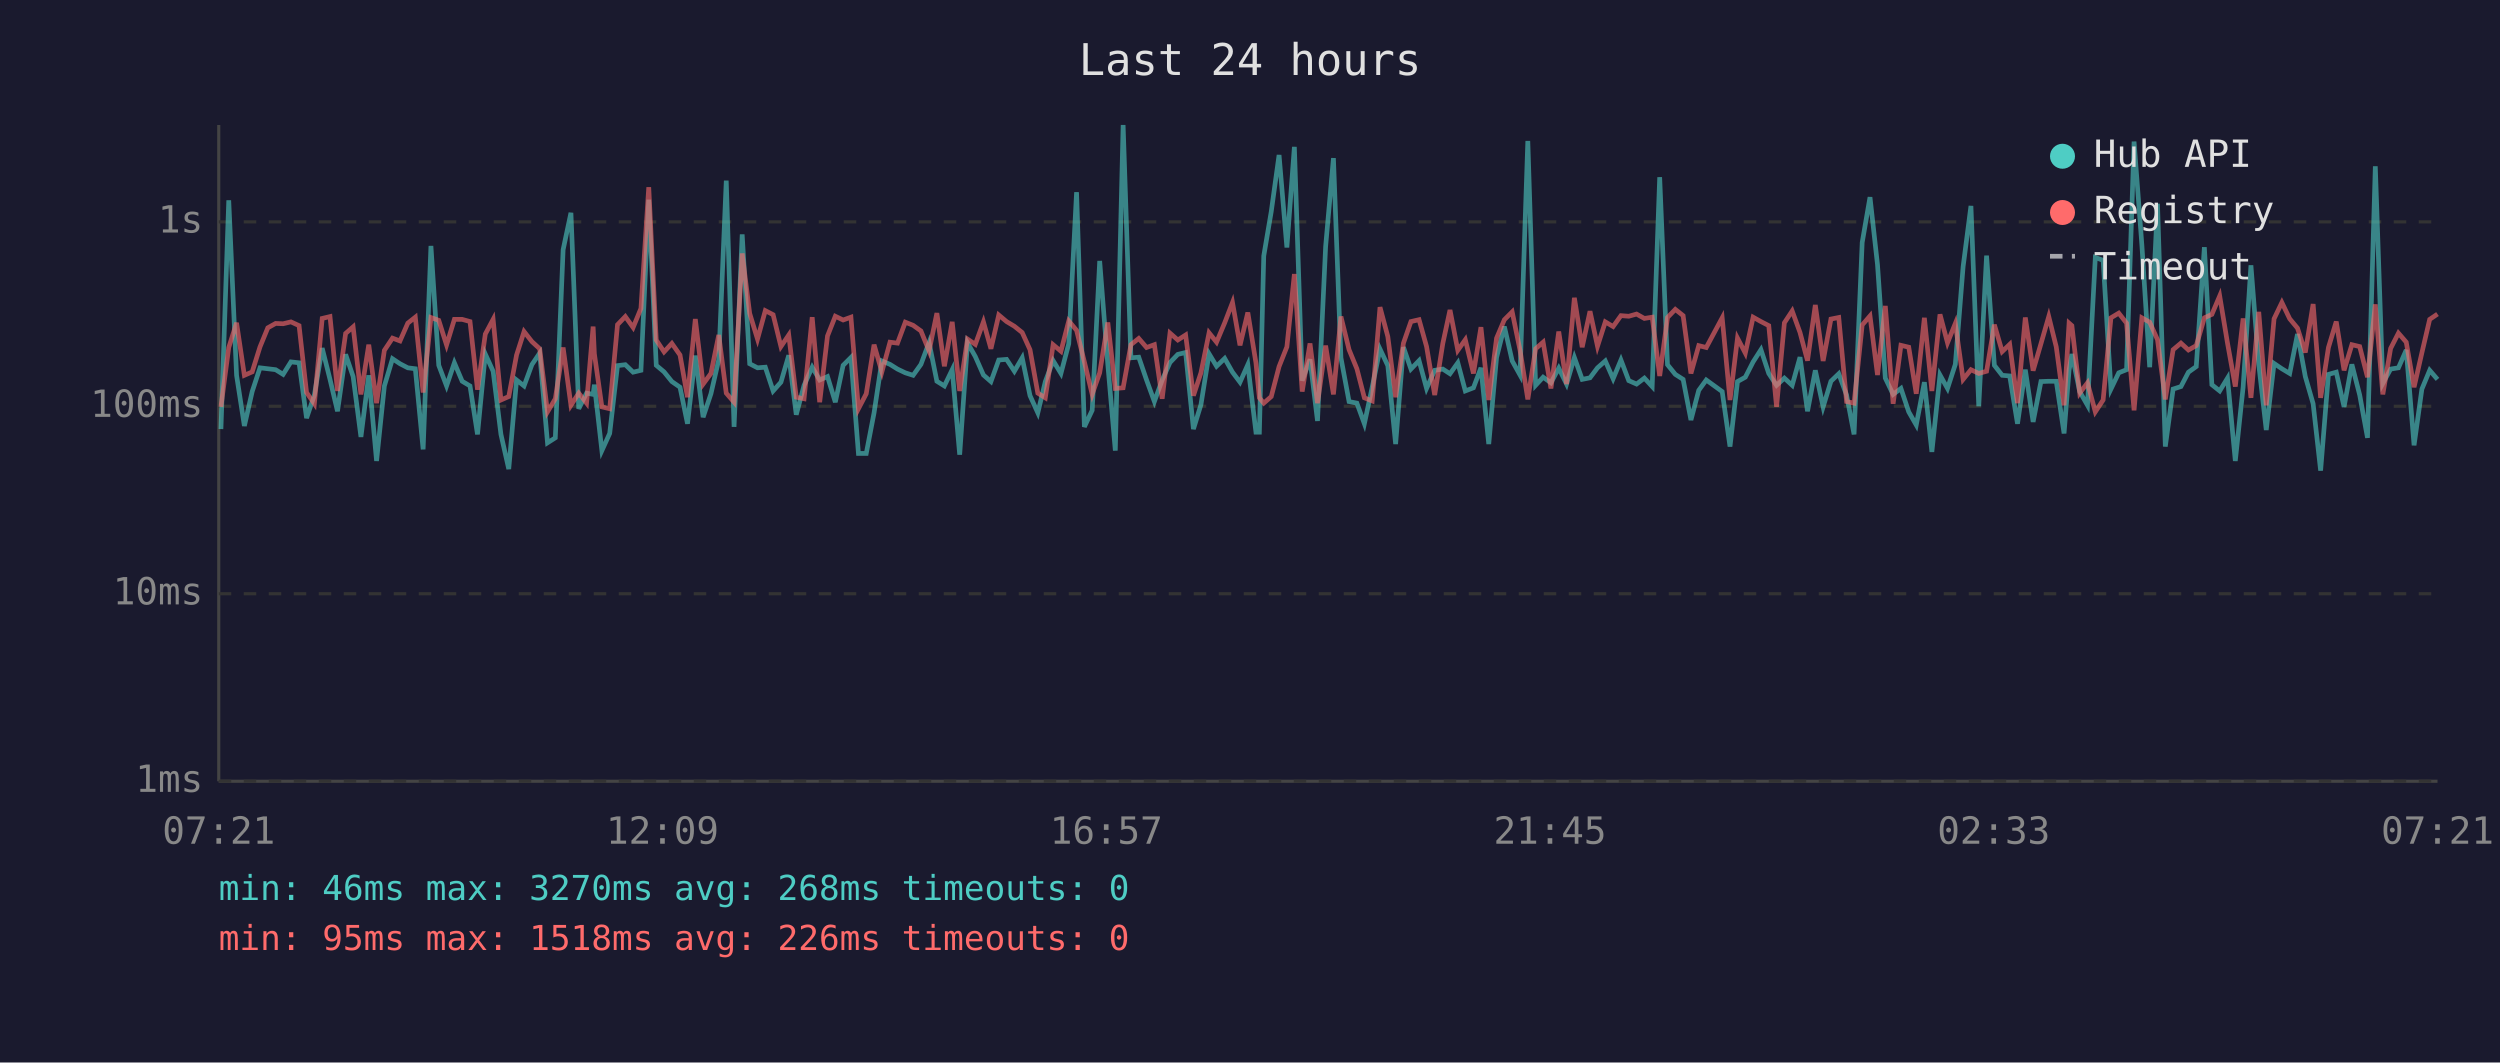
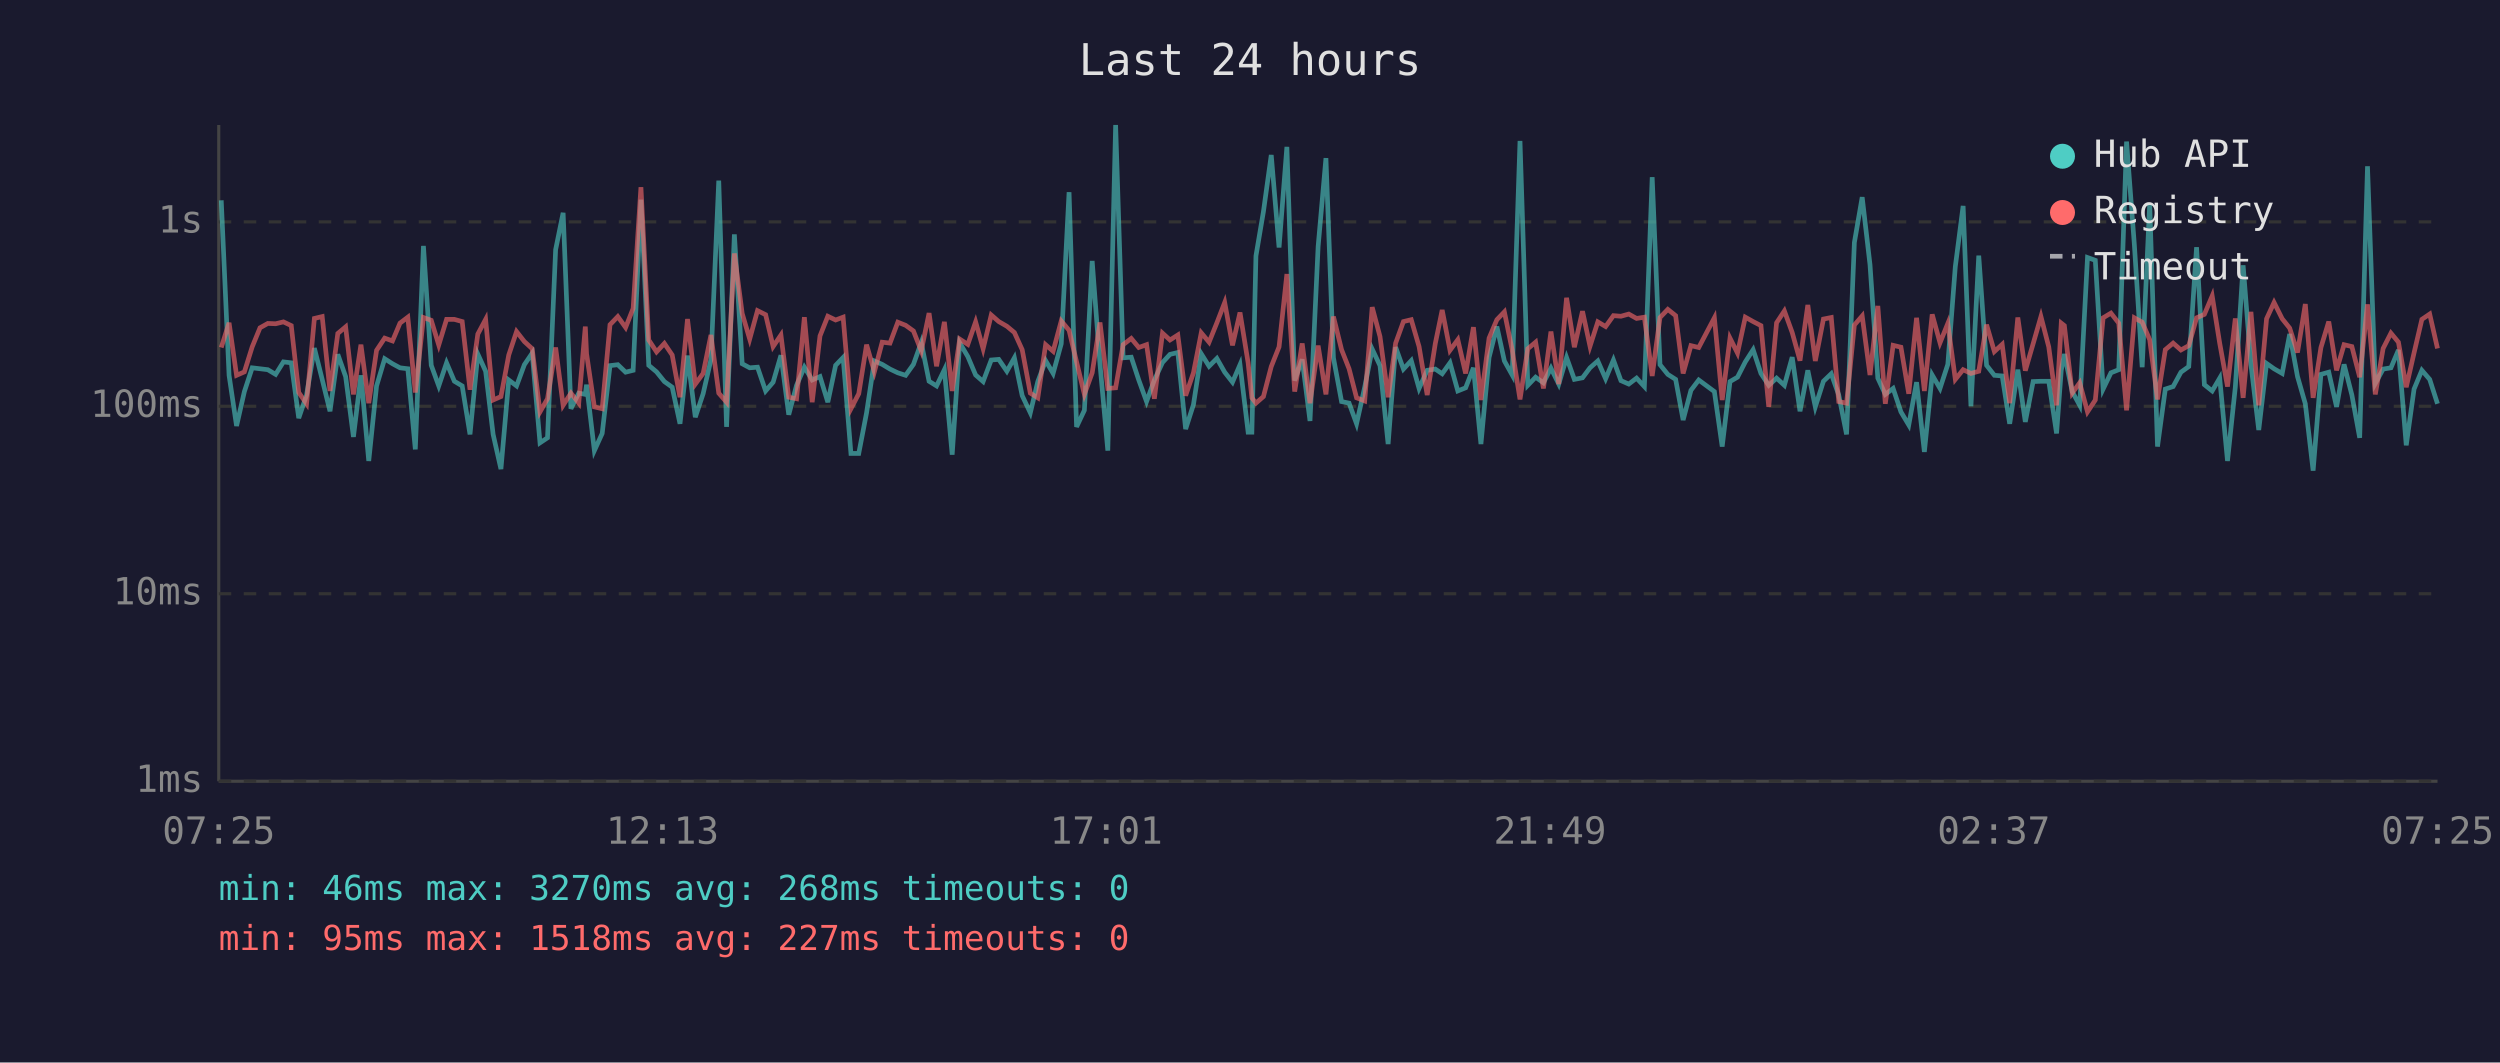
<svg xmlns="http://www.w3.org/2000/svg" viewBox="0 0 800 340" font-family="monospace" font-size="12">
  <rect width="800" height="340" fill="#1a1a2e" />
  <text x="400" y="24" fill="#e0e0e0" font-size="14" text-anchor="middle">Last 24 hours</text>
  <line x1="70" y1="40" x2="70" y2="250" stroke="#444" stroke-width="1" />
  <line x1="70" y1="250" x2="780" y2="250" stroke="#444" stroke-width="1" />
  <line x1="70" y1="250" x2="780" y2="250" stroke="#333" stroke-width="1" stroke-dasharray="4" />
  <text x="65" y="250" fill="#888" text-anchor="end" dominant-baseline="middle">1ms</text>
  <line x1="70" y1="190" x2="780" y2="190" stroke="#333" stroke-width="1" stroke-dasharray="4" />
  <text x="65" y="190" fill="#888" text-anchor="end" dominant-baseline="middle">10ms</text>
  <line x1="70" y1="130" x2="780" y2="130" stroke="#333" stroke-width="1" stroke-dasharray="4" />
  <text x="65" y="130" fill="#888" text-anchor="end" dominant-baseline="middle">100ms</text>
  <line x1="70" y1="71" x2="780" y2="71" stroke="#333" stroke-width="1" stroke-dasharray="4" />
  <text x="65" y="71" fill="#888" text-anchor="end" dominant-baseline="middle">1s</text>
-   <text x="70" y="270" fill="#888" text-anchor="middle">07:21</text>
-   <text x="212" y="270" fill="#888" text-anchor="middle">12:09</text>
-   <text x="354" y="270" fill="#888" text-anchor="middle">16:57</text>
-   <text x="496" y="270" fill="#888" text-anchor="middle">21:45</text>
-   <text x="638" y="270" fill="#888" text-anchor="middle">02:33</text>
-   <text x="780" y="270" fill="#888" text-anchor="middle">07:21</text>
-   <polyline points="70.7,137.3 73.2,64.1 75.7,120.1 78.2,136.3 80.7,125.3 83.2,117.7 85.7,118.0 88.2,118.3 90.6,119.8 93.1,115.8 95.7,116.1 98.1,133.8 100.6,126.4 103.1,111.4 105.6,121.4 108.0,131.6 110.6,113.4 113.0,120.5 115.5,139.8 118.0,120.1 120.5,147.5 123.0,123.5 125.6,114.8 128.0,116.4 130.5,117.7 132.9,118.0 135.4,143.8 137.9,78.7 140.4,116.9 142.9,123.5 145.4,116.1 147.9,122.0 150.4,123.5 152.8,139.0 155.3,113.3 157.8,118.8 160.3,139.0 162.8,150.1 165.3,121.6 167.7,123.5 170.2,116.7 172.7,113.0 175.2,141.7 177.7,140.1 180.2,79.9 182.7,68.1 185.2,130.8 187.7,125.8 189.8,126.2 190.2,123.1 192.6,144.2 195.1,138.7 197.6,117.0 200.1,116.7 202.6,119.1 205.1,118.5 207.6,63.9 210.0,116.9 212.5,119.0 215.0,122.1 217.6,123.9 220.0,135.6 222.5,113.8 225.0,133.5 227.5,126.0 230.0,115.1 232.4,57.8 234.9,136.6 237.5,75.0 239.9,116.4 242.4,117.7 244.9,117.5 247.4,125.1 249.9,122.3 252.4,113.7 254.8,132.7 257.3,123.3 259.9,117.5 262.3,121.6 264.8,120.5 267.3,128.7 269.8,116.9 272.3,114.4 274.7,145.1 277.2,145.1 279.7,132.1 282.2,115.5 284.8,116.6 287.2,118.1 289.7,119.3 292.2,120.1 294.7,116.6 297.3,109.6 299.8,122.0 302.2,123.5 304.7,118.3 307.1,145.5 309.6,109.7 312.1,114.1 314.7,120.0 317.1,122.1 319.6,115.2 322.1,115.0 324.6,118.8 327.1,114.5 329.6,126.6 332.1,132.1 334.5,122.1 337.0,115.4 339.5,119.5 342.0,110.0 344.5,61.5 347.0,136.6 349.5,131.3 351.9,83.5 354.5,116.6 356.9,144.2 359.4,40.0 361.9,114.5 364.4,114.3 366.9,121.6 369.4,128.5 371.9,121.6 374.4,116.0 376.9,113.4 379.4,112.8 381.9,137.3 384.3,129.5 386.9,113.2 389.3,117.2 391.9,114.7 394.4,119.1 396.8,122.3 399.3,116.7 401.9,138.3 403.0,138.3 404.4,81.9 406.8,67.7 409.3,49.6 411.8,79.2 414.2,47.0 416.7,121.8 419.2,115.0 421.6,134.7 424.2,78.9 426.7,50.6 429.1,114.5 431.7,128.5 434.2,129.0 436.6,135.6 439.1,123.9 441.6,111.7 444.1,117.0 446.6,142.1 449.1,111.1 451.5,118.1 454.1,115.4 456.5,124.3 459.1,118.5 461.7,118.1 464.0,119.6 466.5,116.1 468.9,125.1 471.5,124.1 473.9,117.7 476.4,142.1 478.9,114.4 481.4,104.5 483.9,115.5 486.4,120.0 488.9,45.1 491.4,123.3 493.8,120.7 496.3,122.5 498.8,117.8 501.3,122.9 503.8,114.4 506.3,121.4 508.8,120.9 511.2,117.7 513.7,115.5 516.2,121.2 518.7,115.2 521.2,121.8 523.7,122.9 526.2,121.0 528.7,123.7 531.1,56.7 533.6,116.7 536.1,119.8 538.6,121.4 541.1,134.4 543.6,124.9 546.0,121.6 551.1,125.3 553.6,142.9 556.0,122.1 558.5,120.7 561.0,115.8 563.5,111.9 566.0,119.5 568.5,123.3 571.0,121.0 573.5,123.3 576.0,114.3 578.4,131.6 580.9,118.5 583.4,130.2 585.9,122.0 588.4,119.6 590.9,126.4 593.3,139.0 595.9,77.6 598.4,63.1 600.8,84.7 603.3,121.0 605.8,126.2 608.3,124.3 610.8,131.8 613.2,136.0 615.8,122.3 618.2,144.6 620.8,120.0 623.2,124.3 625.7,116.6 628.2,85.3 630.7,65.9 633.2,130.0 635.7,81.8 638.2,116.9 640.7,120.1 643.1,120.3 645.6,135.6 648.1,118.3 650.6,135.0 653.1,122.1 655.6,122.0 658.0,122.0 660.5,138.7 662.1,118.5 663.0,113.3 665.5,125.3 668.0,129.7 670.5,82.4 673.0,83.3 675.5,124.5 678.0,119.3 680.5,118.3 682.9,45.3 685.4,78.4 687.9,117.5 690.4,65.2 692.9,142.9 695.4,124.5 697.9,123.7 700.3,119.1 702.8,117.3 705.4,79.1 707.8,123.1 710.3,125.1 712.8,121.0 715.3,147.5 717.8,123.9 720.3,84.9 722.8,116.6 725.2,137.6 727.7,116.3 730.2,118.0 732.7,119.5 735.2,106.9 737.7,120.5 740.2,129.2 742.6,150.6 745.1,119.8 747.6,119.1 750.1,130.2 752.6,116.6 755.1,126.4 757.6,140.1 760.1,53.2 762.5,122.7 765.0,118.1 767.5,117.7 770.0,112.0 772.5,142.5 775.0,124.5 777.5,118.5 780.0,121.4" fill="none" stroke="#4ecdc4" stroke-width="1.5" opacity="0.6" />
-   <polyline points="70.7,130.2 73.2,111.2 75.7,103.3 78.2,120.1 80.7,119.0 83.2,111.0 85.7,104.9 88.2,103.5 90.6,103.6 93.1,103.0 95.7,104.2 98.1,125.6 100.6,129.2 103.1,101.9 105.6,101.3 108.0,125.1 110.6,106.7 113.0,104.6 115.5,126.2 118.0,110.3 120.5,129.0 123.0,112.1 125.6,108.2 128.0,109.1 130.5,103.4 132.9,101.5 135.4,125.6 137.9,101.6 140.4,102.5 142.9,110.4 145.4,102.2 147.9,102.2 150.4,102.9 152.8,124.7 155.3,106.9 157.8,102.2 160.3,128.0 162.8,126.9 165.3,113.6 167.7,106.1 170.2,109.3 172.7,111.6 175.2,131.8 177.7,127.6 180.2,111.2 182.7,129.7 185.2,125.8 187.7,129.0 189.8,104.5 190.2,113.2 192.6,130.2 195.1,130.8 197.6,103.9 200.1,101.3 202.6,104.8 205.1,98.7 207.6,59.9 210.0,108.8 212.5,112.6 215.0,109.9 217.6,113.6 220.0,127.1 222.5,102.1 225.0,122.9 227.5,119.5 230.0,107.2 232.4,125.8 234.9,128.7 237.5,81.1 239.9,100.3 242.4,108.5 244.9,99.4 247.4,100.7 249.9,110.9 252.4,107.2 254.8,127.1 257.3,127.6 259.9,101.5 262.3,128.7 264.8,107.5 267.3,101.2 269.8,102.4 272.3,101.5 274.7,130.8 277.2,126.0 279.7,110.3 282.2,119.0 284.8,109.5 287.2,109.8 289.7,103.1 292.2,104.1 294.7,105.9 297.3,112.3 299.8,100.2 302.2,117.2 304.7,103.0 307.1,125.1 309.6,108.5 312.1,110.2 314.7,103.0 317.1,111.6 319.6,100.8 322.1,102.9 324.6,104.4 327.1,106.4 329.6,111.9 332.1,125.8 334.5,127.3 337.0,110.3 339.5,112.4 342.0,102.7 344.5,105.7 347.0,115.8 349.5,126.2 351.9,119.3 354.5,103.2 356.9,124.3 359.4,124.1 361.9,110.3 364.4,108.3 366.9,111.2 369.4,110.3 371.9,127.6 374.4,106.6 376.9,108.8 379.4,107.2 381.9,126.6 384.3,119.3 386.9,106.5 389.3,109.5 391.9,103.3 394.4,96.8 396.8,110.5 399.3,100.0 401.9,116.1 403.0,127.3 404.4,129.0 406.8,126.9 409.3,117.3 411.8,111.0 414.2,87.7 416.7,125.3 419.2,109.9 421.6,129.0 424.2,110.6 426.7,126.2 429.1,101.3 431.7,111.9 434.2,118.0 436.6,127.3 439.1,128.3 441.6,98.3 444.1,107.7 446.6,127.1 449.1,109.8 451.5,102.9 454.1,102.3 456.5,110.9 459.1,126.4 461.7,109.9 464.0,99.2 466.5,112.1 468.9,108.7 471.5,119.5 473.9,104.7 476.4,128.0 478.9,108.2 481.4,102.3 483.9,99.8 486.4,112.0 488.9,127.8 491.4,111.6 493.8,109.5 496.3,124.3 498.8,106.1 501.3,122.9 503.8,95.3 506.3,111.1 508.8,99.6 511.2,110.8 513.7,103.0 516.2,104.5 518.7,101.0 521.2,101.2 523.7,100.5 526.2,101.9 528.7,101.5 531.1,120.3 533.6,101.6 536.1,99.0 538.6,101.0 541.1,119.5 543.6,110.6 546.0,111.2 551.1,101.7 553.6,128.0 556.0,108.2 558.5,113.0 561.0,101.5 563.5,102.9 566.0,104.2 568.5,130.2 571.0,103.3 573.5,99.5 576.0,106.4 578.4,115.4 580.9,97.6 583.4,115.5 585.9,102.1 588.4,101.6 590.9,128.5 593.3,129.0 595.9,104.0 598.4,101.1 600.8,120.0 603.3,97.9 605.8,129.2 608.3,110.5 610.8,111.1 613.2,126.0 615.8,101.7 618.2,125.1 620.8,100.6 623.2,109.7 625.7,103.5 628.2,121.4 630.7,118.3 633.2,119.5 635.7,118.8 638.2,103.9 640.7,112.5 643.1,110.2 645.6,129.0 648.1,101.6 650.6,118.6 653.1,110.0 655.6,101.3 658.0,111.0 660.5,129.7 662.1,103.4 663.0,104.2 665.5,125.8 668.0,122.5 670.5,131.8 673.0,128.0 675.5,101.7 678.0,100.2 680.5,103.4 682.9,131.3 685.4,101.7 687.9,103.1 690.4,108.7 692.9,127.8 695.4,111.9 697.9,109.8 700.3,112.0 702.8,110.6 705.4,101.7 707.8,100.6 710.3,94.7 712.8,109.8 715.3,123.7 717.8,101.9 720.3,127.3 722.8,99.8 725.2,129.7 727.7,102.0 730.2,96.8 732.7,102.0 735.2,105.0 737.7,112.8 740.2,97.3 742.6,127.3 745.1,111.2 747.6,102.9 750.1,118.5 752.6,110.3 755.1,110.9 757.6,120.7 760.1,97.4 762.5,126.2 765.0,111.5 767.5,106.6 770.0,109.5 772.5,123.9 775.0,112.9 777.5,102.2 780.0,100.5" fill="none" stroke="#ff6b6b" stroke-width="1.5" opacity="0.6" />
+   <text x="70" y="270" fill="#888" text-anchor="middle">07:25</text>
+   <text x="212" y="270" fill="#888" text-anchor="middle">12:13</text>
+   <text x="354" y="270" fill="#888" text-anchor="middle">17:01</text>
+   <text x="496" y="270" fill="#888" text-anchor="middle">21:49</text>
+   <text x="638" y="270" fill="#888" text-anchor="middle">02:37</text>
+   <text x="780" y="270" fill="#888" text-anchor="middle">07:25</text>
+   <polyline points="70.8,64.1 73.3,120.1 75.7,136.3 78.2,125.3 80.7,117.7 83.2,118.0 85.7,118.3 88.2,119.8 90.7,115.8 93.2,116.1 95.6,133.8 98.1,126.4 100.6,111.4 103.1,121.4 105.6,131.6 108.1,113.4 110.6,120.5 113.1,139.8 115.5,120.1 118.0,147.5 120.5,123.5 123.1,114.8 125.6,116.4 128.0,117.7 130.5,118.0 132.9,143.8 135.5,78.7 138.0,116.9 140.4,123.5 142.9,116.1 145.4,122.0 147.9,123.5 150.4,139.0 152.9,113.3 155.4,118.8 157.8,139.0 160.3,150.1 162.8,121.6 165.3,123.5 167.8,116.7 170.3,113.0 172.8,141.7 175.2,140.1 177.8,79.9 180.2,68.1 182.7,130.8 185.2,125.8 187.3,126.2 187.7,123.1 190.2,144.2 192.7,138.7 195.2,117.0 197.7,116.7 200.2,119.1 202.6,118.5 205.1,63.9 207.6,116.9 210.1,119.0 212.6,122.1 215.1,123.9 217.6,135.6 220.0,113.8 222.5,133.5 225.0,126.0 227.5,115.1 230.0,57.8 232.5,136.6 235.0,75.0 237.5,116.4 239.9,117.7 242.4,117.5 245.0,125.1 247.4,122.3 249.9,113.7 252.4,132.7 254.9,123.3 257.4,117.5 259.9,121.6 262.4,120.5 264.9,128.7 267.4,116.9 269.8,114.4 272.3,145.1 274.8,145.1 277.3,132.1 279.8,115.5 282.3,116.6 284.8,118.1 287.3,119.3 289.8,120.1 292.3,116.6 294.8,109.6 297.3,122.0 299.7,123.5 302.2,118.3 304.7,145.5 307.1,109.7 309.7,114.1 312.2,120.0 314.6,122.1 317.2,115.2 319.6,115.0 322.2,118.8 324.6,114.5 327.1,126.6 329.7,132.1 332.1,122.1 334.6,115.4 337.0,119.5 339.6,110.0 342.1,61.5 344.5,136.6 347.0,131.3 349.5,83.5 352.0,116.6 354.5,144.2 357.0,40.0 359.4,114.5 362.0,114.3 364.4,121.6 366.9,128.5 369.4,121.6 372.0,116.0 374.4,113.4 376.9,112.8 379.4,137.3 381.9,129.5 384.4,113.2 386.9,117.2 389.4,114.7 391.9,119.1 394.4,122.3 396.8,116.7 399.4,138.3 400.6,138.3 401.9,81.9 404.3,67.7 406.8,49.6 409.3,79.2 411.8,47.0 414.3,121.8 416.7,115.0 419.2,134.7 421.8,78.9 424.3,50.6 426.7,114.5 429.3,128.5 431.7,129.0 434.1,135.6 436.7,123.9 439.1,111.7 441.6,117.0 444.2,142.1 446.6,111.1 449.1,118.1 451.6,115.4 454.1,124.3 456.7,118.5 459.3,118.1 461.5,119.6 464.0,116.1 466.5,125.1 469.0,124.1 471.5,117.7 473.9,142.1 476.5,114.4 479.0,104.5 481.4,115.5 483.9,120.0 486.4,45.1 488.9,123.3 491.4,120.7 493.9,122.5 496.3,117.8 498.8,122.9 501.3,114.4 503.8,121.4 506.4,120.9 508.8,117.7 511.3,115.5 513.8,121.2 516.3,115.2 518.7,121.8 521.2,122.9 523.7,121.0 526.2,123.7 528.7,56.7 531.2,116.7 533.7,119.8 536.2,121.4 538.6,134.4 541.1,124.9 543.6,121.6 548.6,125.3 551.1,142.9 553.6,122.1 556.0,120.7 558.5,115.8 561.0,111.9 563.5,119.5 566.0,123.3 568.5,121.0 571.0,123.3 573.5,114.3 576.0,131.6 578.5,118.5 580.9,130.2 583.5,122.0 586.0,119.6 588.4,126.4 590.9,139.0 593.4,77.6 595.9,63.1 598.4,84.7 600.9,121.0 603.3,126.2 605.8,124.3 608.3,131.8 610.8,136.0 613.3,122.3 615.8,144.6 618.3,120.0 620.8,124.3 623.3,116.6 625.7,85.3 628.2,65.9 630.7,130.0 633.2,81.8 635.7,116.9 638.2,120.1 640.7,120.3 643.1,135.6 645.7,118.3 648.1,135.0 650.6,122.1 653.1,122.0 655.6,122.0 658.1,138.7 659.6,118.5 660.6,113.3 663.1,125.3 665.5,129.7 668.0,82.4 670.5,83.3 673.0,124.5 675.5,119.3 678.0,118.3 680.5,45.3 683.0,78.4 685.5,117.5 687.9,65.2 690.4,142.9 692.9,124.5 695.4,123.7 697.9,119.1 700.4,117.3 702.9,79.1 705.4,123.1 707.9,125.1 710.3,121.0 712.8,147.5 715.3,123.9 717.8,84.9 720.3,116.6 722.8,137.6 725.3,116.3 727.7,118.0 730.3,119.5 732.7,106.9 735.2,120.5 737.7,129.2 740.2,150.6 742.7,119.8 745.2,119.1 747.7,130.2 750.1,116.6 752.6,126.4 755.1,140.1 757.6,53.2 760.1,122.7 762.6,118.1 765.1,117.7 767.5,112.0 770.0,142.5 772.5,124.5 775.0,118.5 777.5,121.4 780.0,129.2" fill="none" stroke="#4ecdc4" stroke-width="1.5" opacity="0.6" />
+   <polyline points="70.8,111.2 73.3,103.3 75.7,120.1 78.2,119.0 80.7,111.0 83.2,104.9 85.7,103.5 88.2,103.6 90.7,103.0 93.2,104.2 95.6,125.6 98.1,129.2 100.6,101.9 103.1,101.3 105.6,125.1 108.1,106.7 110.6,104.6 113.1,126.2 115.5,110.3 118.0,129.0 120.5,112.1 123.1,108.2 125.6,109.1 128.0,103.4 130.5,101.5 132.9,125.6 135.5,101.6 138.0,102.5 140.4,110.4 142.9,102.2 145.4,102.2 147.9,102.9 150.4,124.7 152.9,106.9 155.4,102.2 157.8,128.0 160.3,126.9 162.8,113.6 165.3,106.1 167.8,109.3 170.3,111.6 172.8,131.8 175.2,127.6 177.8,111.2 180.2,129.7 182.7,125.8 185.2,129.0 187.3,104.5 187.7,113.2 190.2,130.2 192.7,130.8 195.2,103.9 197.7,101.3 200.2,104.8 202.6,98.7 205.1,59.9 207.6,108.8 210.1,112.6 212.6,109.9 215.1,113.6 217.6,127.1 220.0,102.1 222.5,122.9 225.0,119.5 227.5,107.2 230.0,125.8 232.5,128.7 235.0,81.1 237.5,100.3 239.9,108.5 242.4,99.4 245.0,100.7 247.4,110.9 249.9,107.2 252.4,127.1 254.9,127.6 257.4,101.5 259.9,128.7 262.4,107.5 264.9,101.2 267.4,102.4 269.8,101.5 272.3,130.8 274.8,126.0 277.3,110.3 279.8,119.0 282.3,109.5 284.8,109.8 287.3,103.1 289.8,104.1 292.3,105.9 294.8,112.3 297.3,100.2 299.7,117.2 302.2,103.0 304.7,125.1 307.1,108.5 309.7,110.2 312.2,103.0 314.6,111.6 317.2,100.8 319.6,102.9 322.2,104.4 324.6,106.4 327.1,111.9 329.7,125.8 332.1,127.3 334.6,110.3 337.0,112.4 339.6,102.7 342.1,105.7 344.5,115.8 347.0,126.2 349.5,119.3 352.0,103.2 354.5,124.3 357.0,124.1 359.4,110.3 362.0,108.3 364.4,111.2 366.9,110.3 369.4,127.6 372.0,106.6 374.4,108.8 376.9,107.2 379.4,126.6 381.9,119.3 384.4,106.5 386.9,109.5 389.4,103.3 391.9,96.8 394.4,110.5 396.8,100.0 399.4,116.1 400.6,127.3 401.9,129.0 404.3,126.9 406.8,117.3 409.3,111.0 411.8,87.7 414.3,125.3 416.7,109.9 419.2,129.0 421.8,110.6 424.3,126.2 426.7,101.3 429.3,111.9 431.7,118.0 434.1,127.3 436.7,128.3 439.1,98.3 441.6,107.7 444.2,127.1 446.6,109.8 449.1,102.9 451.6,102.3 454.1,110.9 456.7,126.4 459.3,109.9 461.5,99.2 464.0,112.1 466.5,108.7 469.0,119.5 471.5,104.7 473.9,128.0 476.5,108.2 479.0,102.3 481.4,99.8 483.9,112.0 486.4,127.8 488.9,111.6 491.4,109.5 493.9,124.3 496.3,106.1 498.8,122.9 501.3,95.3 503.8,111.1 506.4,99.6 508.8,110.8 511.3,103.0 513.8,104.5 516.3,101.0 518.7,101.2 521.2,100.5 523.7,101.9 526.2,101.5 528.7,120.3 531.2,101.6 533.7,99.0 536.2,101.0 538.6,119.5 541.1,110.6 543.6,111.2 548.6,101.7 551.1,128.0 553.6,108.2 556.0,113.0 558.5,101.5 561.0,102.9 563.5,104.2 566.0,130.2 568.5,103.3 571.0,99.5 573.5,106.4 576.0,115.4 578.5,97.6 580.9,115.5 583.5,102.1 586.0,101.6 588.4,128.5 590.9,129.0 593.4,104.0 595.9,101.1 598.4,120.0 600.9,97.9 603.3,129.2 605.8,110.5 608.3,111.1 610.8,126.0 613.3,101.7 615.8,125.1 618.3,100.6 620.8,109.7 623.3,103.5 625.7,121.4 628.2,118.3 630.7,119.5 633.2,118.8 635.7,103.9 638.2,112.5 640.7,110.2 643.1,129.0 645.7,101.6 648.1,118.6 650.6,110.0 653.1,101.3 655.6,111.0 658.1,129.7 659.6,103.4 660.6,104.2 663.1,125.8 665.5,122.5 668.0,131.8 670.5,128.0 673.0,101.7 675.5,100.2 678.0,103.4 680.5,131.3 683.0,101.7 685.5,103.1 687.9,108.7 690.4,127.8 692.9,111.9 695.4,109.8 697.9,112.0 700.4,110.6 702.9,101.7 705.4,100.6 707.9,94.7 710.3,109.8 712.8,123.7 715.3,101.9 717.8,127.3 720.3,99.8 722.8,129.7 725.3,102.0 727.7,96.8 730.3,102.0 732.7,105.0 735.2,112.8 737.7,97.3 740.2,127.3 742.7,111.2 745.2,102.9 747.7,118.5 750.1,110.3 752.6,110.9 755.1,120.7 757.6,97.4 760.1,126.2 762.6,111.5 765.1,106.6 767.5,109.5 770.0,123.9 772.5,112.9 775.0,102.2 777.5,100.5 780.0,111.5" fill="none" stroke="#ff6b6b" stroke-width="1.5" opacity="0.6" />
  <circle cx="660" cy="50" r="4" fill="#4ecdc4" />
  <text x="670" y="50" fill="#e0e0e0" dominant-baseline="middle">Hub API</text>
  <circle cx="660" cy="68" r="4" fill="#ff6b6b" />
  <text x="670" y="68" fill="#e0e0e0" dominant-baseline="middle">Registry</text>
  <line x1="656" y1="82" x2="664" y2="82" stroke="#e0e0e0" stroke-width="1.5" stroke-dasharray="4,3" opacity="0.7" />
  <text x="670" y="86" fill="#e0e0e0" dominant-baseline="middle">Timeout</text>
  <text x="70" y="288" fill="#4ecdc4" font-size="11">min: 46ms  max: 3270ms  avg: 268ms  timeouts: 0</text>
-   <text x="70" y="304" fill="#ff6b6b" font-size="11">min: 95ms  max: 1518ms  avg: 226ms  timeouts: 0</text>
+   <text x="70" y="304" fill="#ff6b6b" font-size="11">min: 95ms  max: 1518ms  avg: 227ms  timeouts: 0</text>
</svg>
